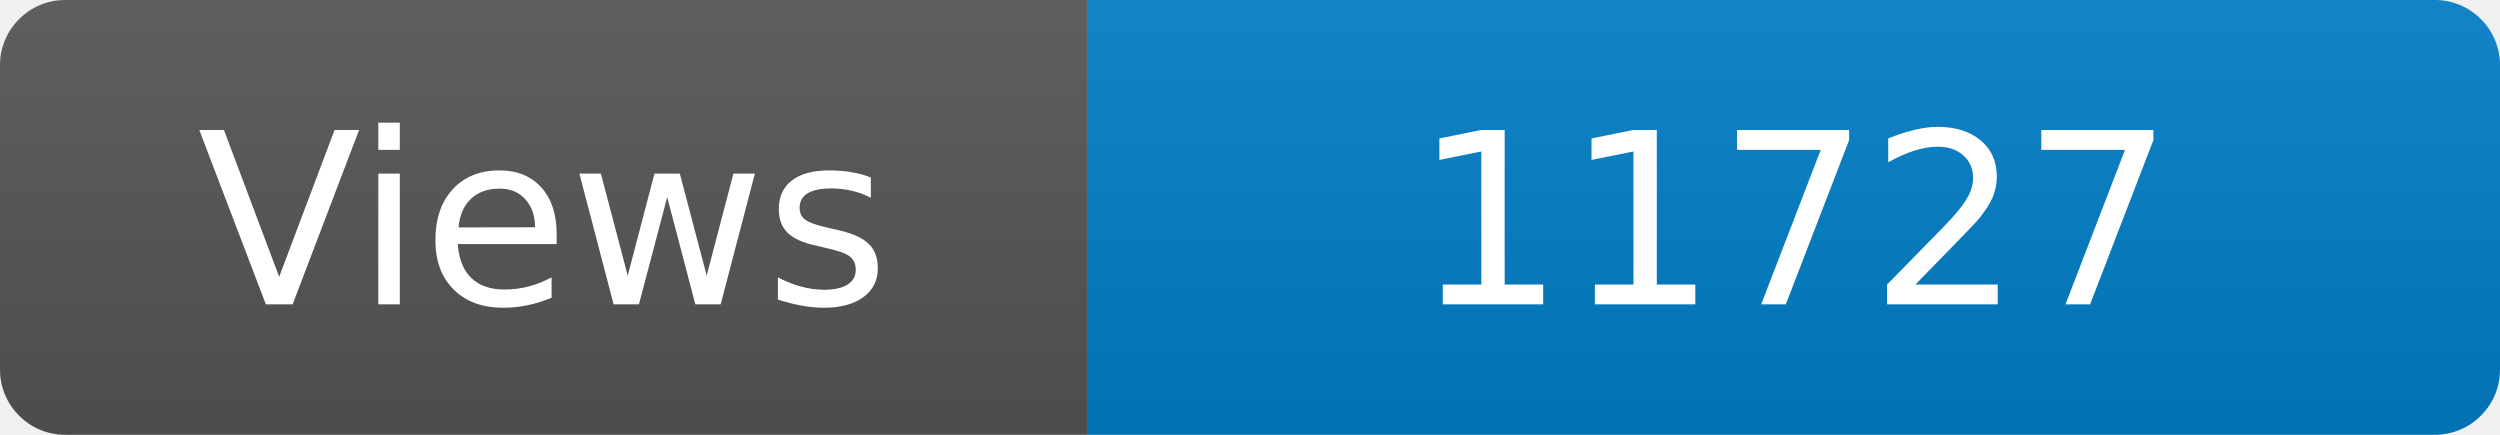
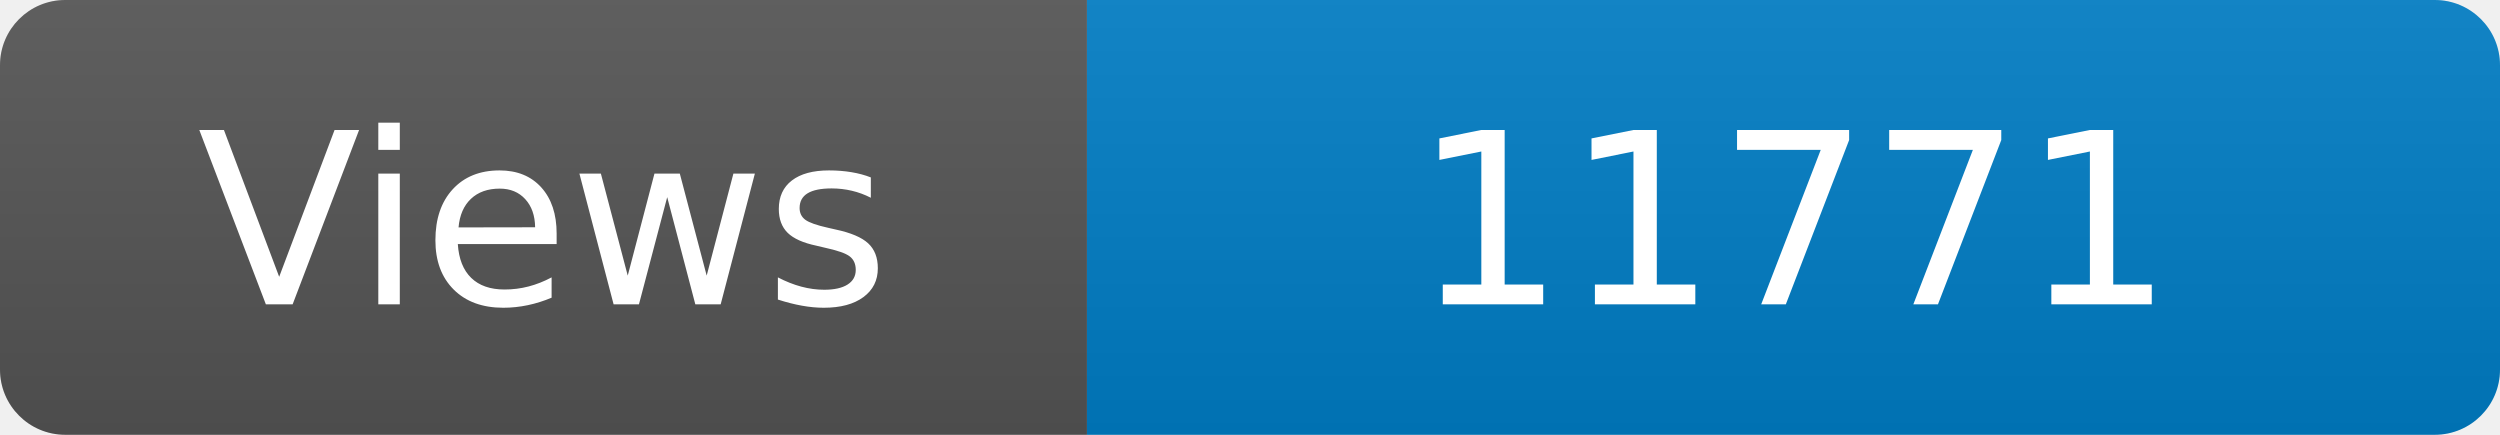
<svg xmlns="http://www.w3.org/2000/svg" width="115" height="20" role="img" aria-label="Maintained?: yes">
  <linearGradient id="s" x2="0" y2="100%">
    <stop offset="0" stop-color="#bbb" stop-opacity=".1" />
    <stop offset="1" stop-opacity=".1" />
  </linearGradient>
  <clipPath id="r">
    <rect width="115" height="20" rx="3" fill="#fff" />
  </clipPath>
  <g clip-path="url(#r)">
    <rect width="50" height="20" fill="#555" />
    <rect x="50" width="160" height="20" fill="#007ec6" />
    <rect width="115" height="20" fill="url(#s)" />
  </g>
  <g fill="#fff" text-anchor="middle" font-family="Verdana,Geneva,DejaVu Sans,sans-serif" font-size="110">
    <text x="250" y="140" transform="scale(.1)" fill="#fff">Views</text>
-     <text x="825" y="140" transform="scale(.1)" fill="#fff">11727</text>
+     <text x="825" y="140" transform="scale(.1)" fill="#fff">11771</text>
  </g>
</svg>
